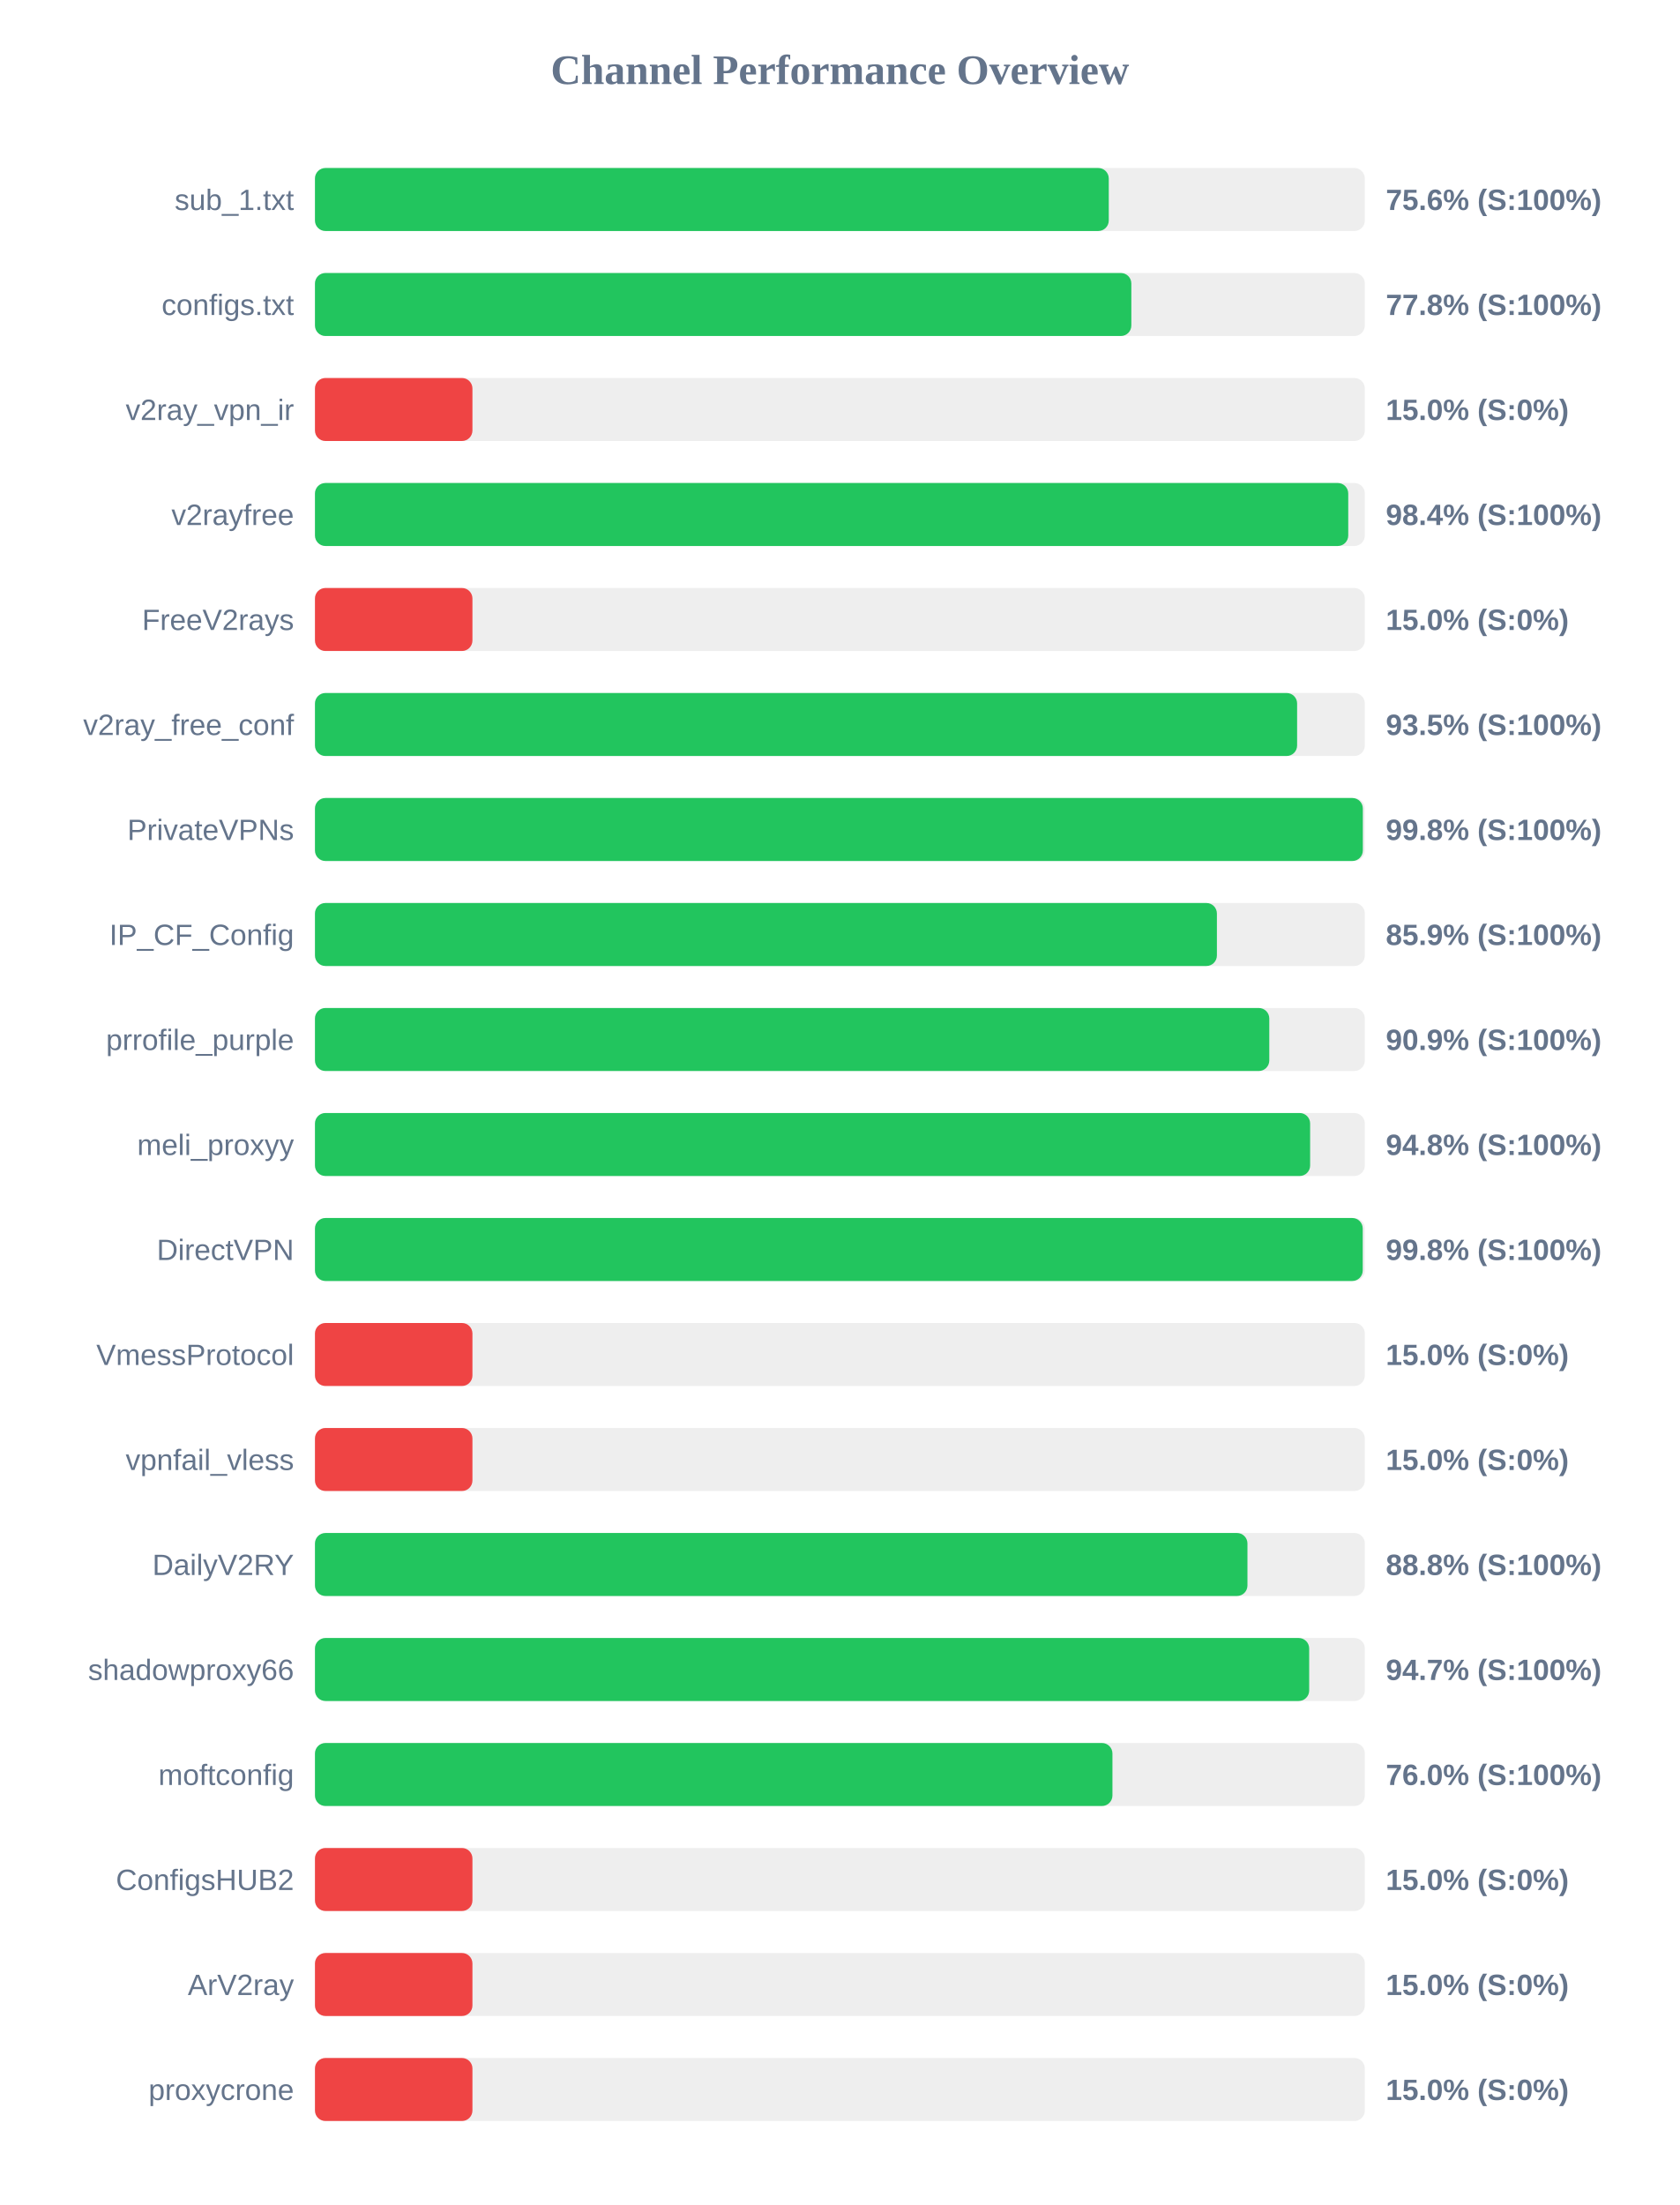
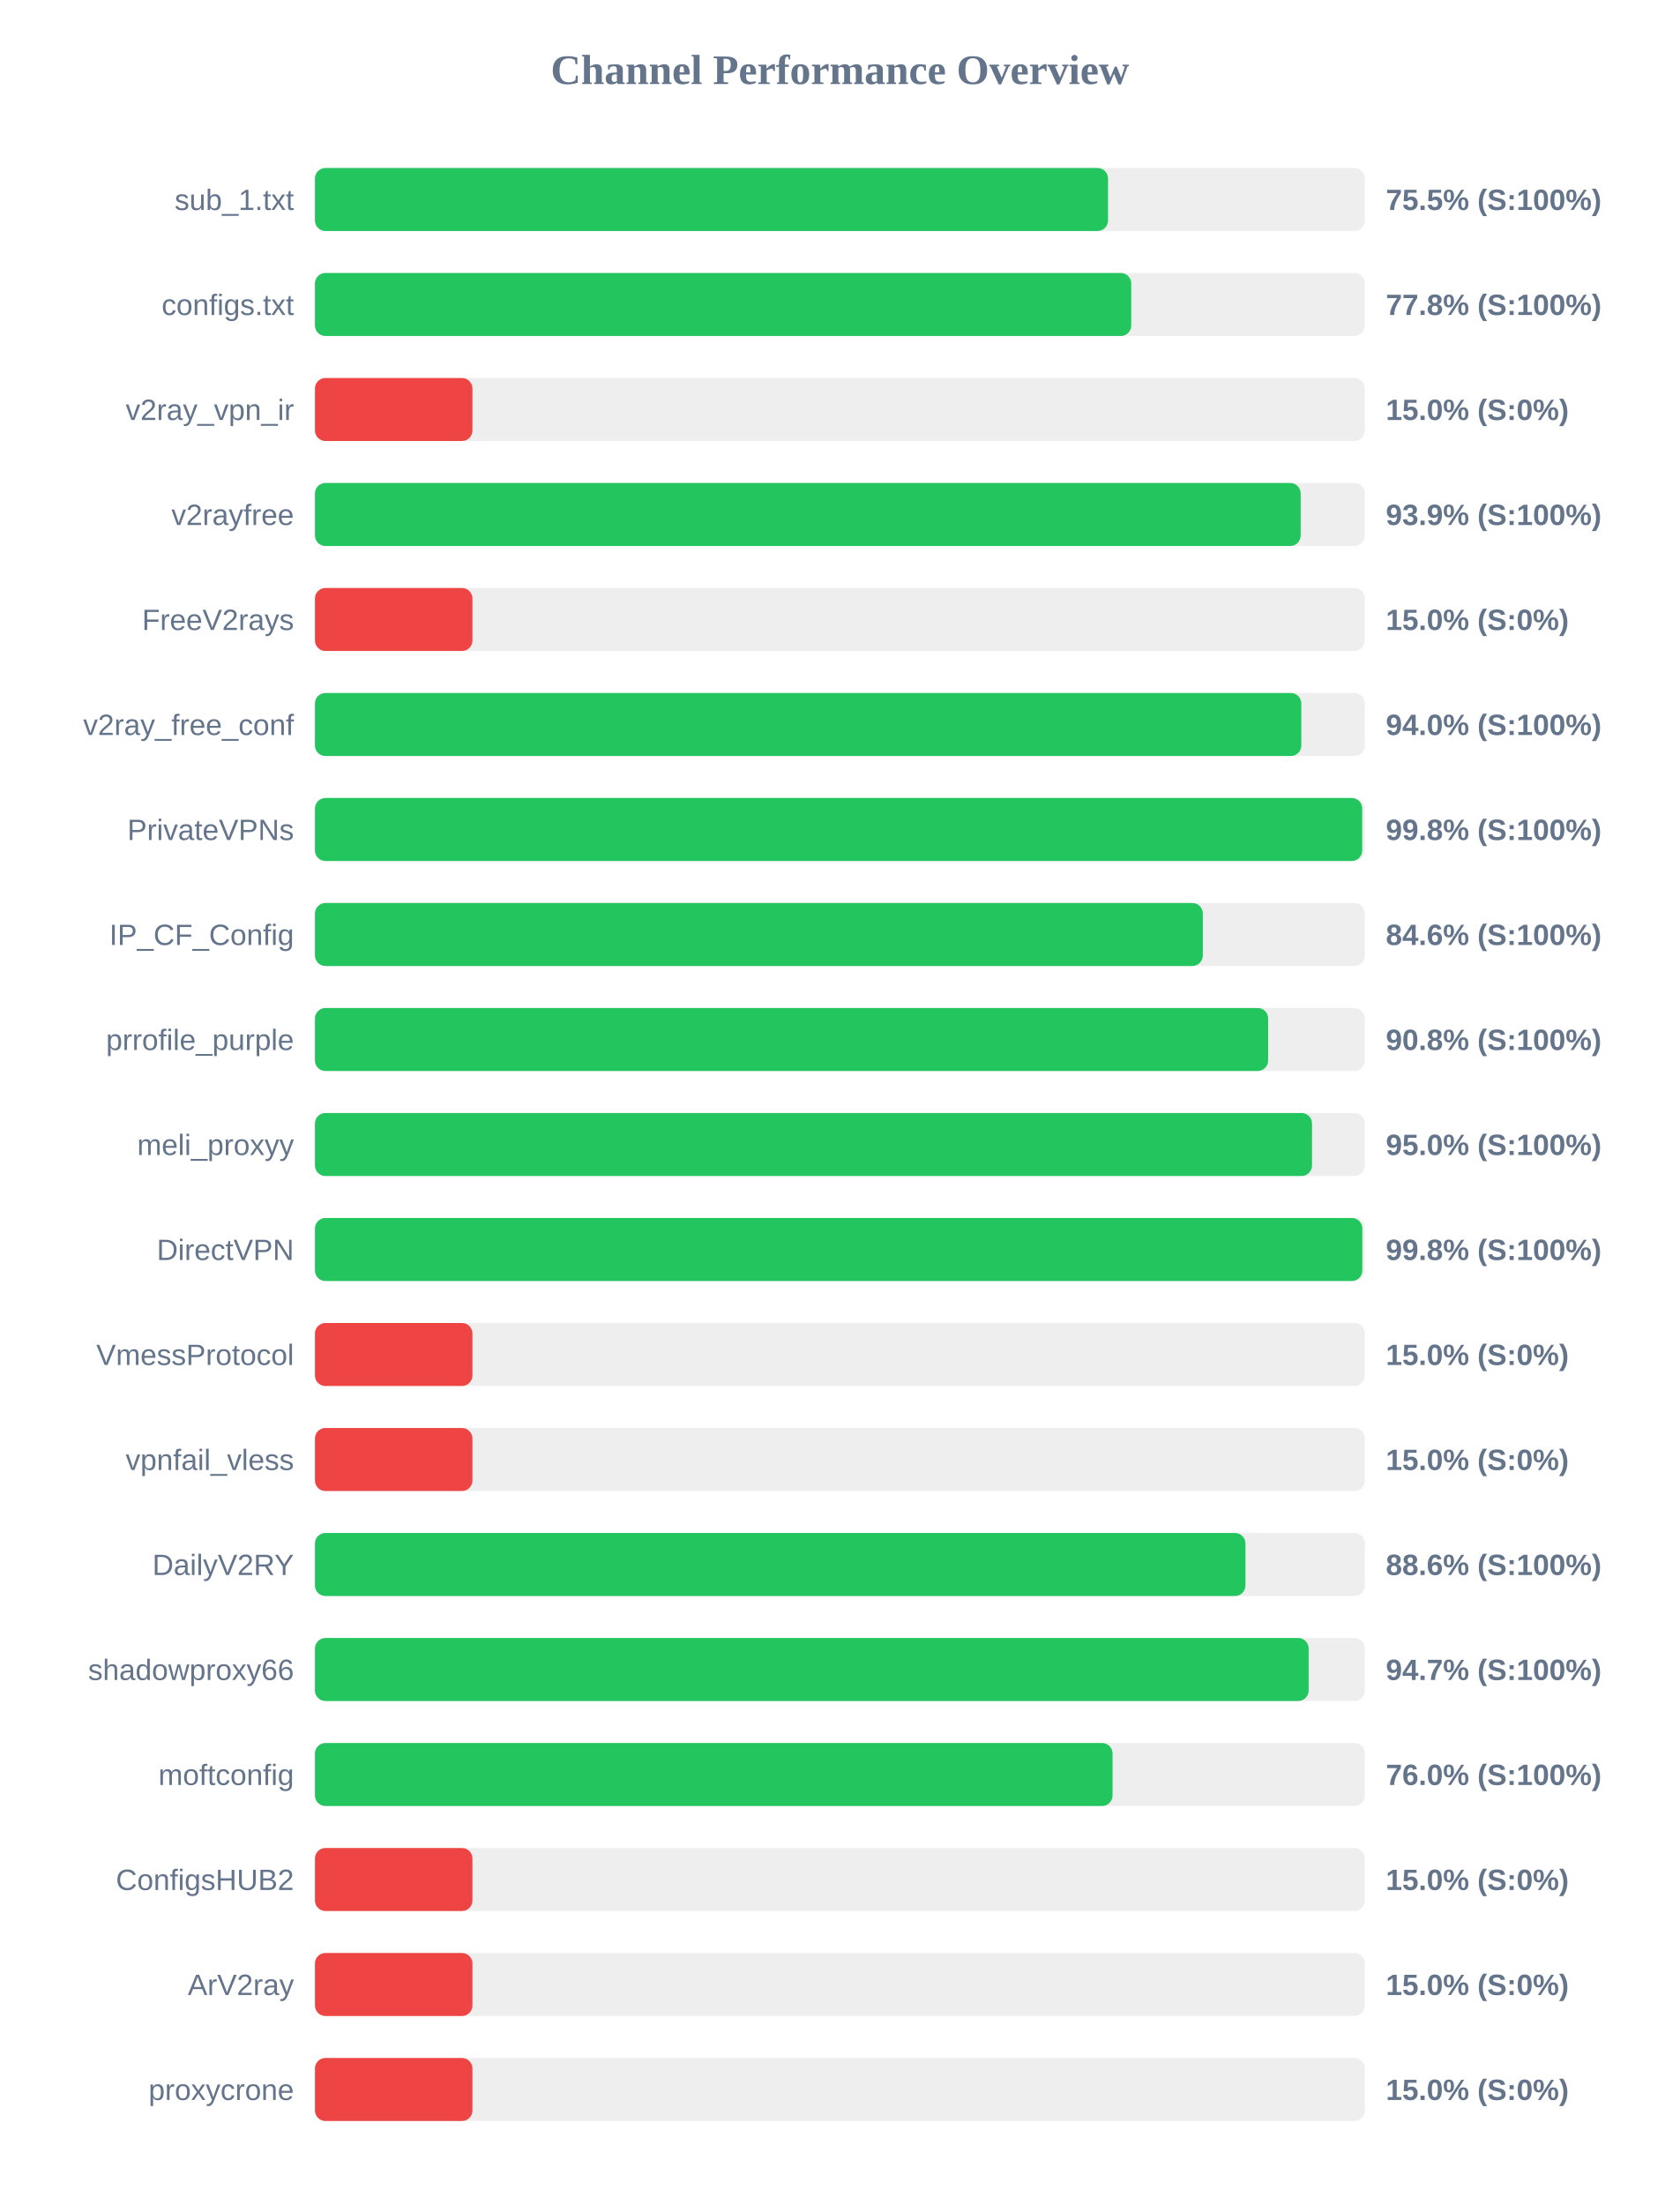
<svg xmlns="http://www.w3.org/2000/svg" width="800" height="1050" version="1.1">
  <style>
        .row { font: 14px Arial; fill: #64748b; }
        .score { font: bold 14px Arial; fill: #64748b; }
    </style>
  <text x="400" y="40" text-anchor="middle" font-size="20px" font-weight="bold" fill="#64748b">Channel Performance Overview</text>
  <rect x="150" y="80" width="500" height="30" fill="#eee" rx="5" />
-   <rect x="150" y="80" width="378.05" height="30" fill="#22c55e" rx="5" />
+   <rect x="150" y="80" width="377.7" height="30" fill="#22c55e" rx="5" />
  <text x="140" y="100" text-anchor="end" class="row">sub_1.txt</text>
-   <text x="660" y="100" text-anchor="start" class="score">75.6% (S:100%)</text>
+   <text x="660" y="100" text-anchor="start" class="score">75.5% (S:100%)</text>
  <rect x="150" y="130" width="500" height="30" fill="#eee" rx="5" />
-   <rect x="150" y="130" width="388.8" height="30" fill="#22c55e" rx="5" />
+   <rect x="150" y="130" width="388.75" height="30" fill="#22c55e" rx="5" />
  <text x="140" y="150" text-anchor="end" class="row">configs.txt</text>
  <text x="660" y="150" text-anchor="start" class="score">77.8% (S:100%)</text>
  <rect x="150" y="180" width="500" height="30" fill="#eee" rx="5" />
  <rect x="150" y="180" width="75.0" height="30" fill="#ef4444" rx="5" />
  <text x="140" y="200" text-anchor="end" class="row">v2ray_vpn_ir</text>
  <text x="660" y="200" text-anchor="start" class="score">15.0% (S:0%)</text>
  <rect x="150" y="230" width="500" height="30" fill="#eee" rx="5" />
-   <rect x="150" y="230" width="492.1" height="30" fill="#22c55e" rx="5" />
+   <rect x="150" y="230" width="469.45" height="30" fill="#22c55e" rx="5" />
  <text x="140" y="250" text-anchor="end" class="row">v2rayfree</text>
-   <text x="660" y="250" text-anchor="start" class="score">98.4% (S:100%)</text>
+   <text x="660" y="250" text-anchor="start" class="score">93.9% (S:100%)</text>
  <rect x="150" y="280" width="500" height="30" fill="#eee" rx="5" />
  <rect x="150" y="280" width="75.0" height="30" fill="#ef4444" rx="5" />
  <text x="140" y="300" text-anchor="end" class="row">FreeV2rays</text>
  <text x="660" y="300" text-anchor="start" class="score">15.0% (S:0%)</text>
  <rect x="150" y="330" width="500" height="30" fill="#eee" rx="5" />
-   <rect x="150" y="330" width="467.75" height="30" fill="#22c55e" rx="5" />
+   <rect x="150" y="330" width="469.75" height="30" fill="#22c55e" rx="5" />
  <text x="140" y="350" text-anchor="end" class="row">v2ray_free_conf</text>
-   <text x="660" y="350" text-anchor="start" class="score">93.5% (S:100%)</text>
+   <text x="660" y="350" text-anchor="start" class="score">94.0% (S:100%)</text>
  <rect x="150" y="380" width="500" height="30" fill="#eee" rx="5" />
-   <rect x="150" y="380" width="499.05" height="30" fill="#22c55e" rx="5" />
+   <rect x="150" y="380" width="498.75" height="30" fill="#22c55e" rx="5" />
  <text x="140" y="400" text-anchor="end" class="row">PrivateVPNs</text>
  <text x="660" y="400" text-anchor="start" class="score">99.8% (S:100%)</text>
  <rect x="150" y="430" width="500" height="30" fill="#eee" rx="5" />
-   <rect x="150" y="430" width="429.55" height="30" fill="#22c55e" rx="5" />
+   <rect x="150" y="430" width="422.85" height="30" fill="#22c55e" rx="5" />
  <text x="140" y="450" text-anchor="end" class="row">IP_CF_Config</text>
-   <text x="660" y="450" text-anchor="start" class="score">85.9% (S:100%)</text>
+   <text x="660" y="450" text-anchor="start" class="score">84.6% (S:100%)</text>
  <rect x="150" y="480" width="500" height="30" fill="#eee" rx="5" />
-   <rect x="150" y="480" width="454.5" height="30" fill="#22c55e" rx="5" />
+   <rect x="150" y="480" width="453.95" height="30" fill="#22c55e" rx="5" />
  <text x="140" y="500" text-anchor="end" class="row">prrofile_purple</text>
-   <text x="660" y="500" text-anchor="start" class="score">90.9% (S:100%)</text>
+   <text x="660" y="500" text-anchor="start" class="score">90.8% (S:100%)</text>
  <rect x="150" y="530" width="500" height="30" fill="#eee" rx="5" />
-   <rect x="150" y="530" width="473.95" height="30" fill="#22c55e" rx="5" />
+   <rect x="150" y="530" width="474.85" height="30" fill="#22c55e" rx="5" />
  <text x="140" y="550" text-anchor="end" class="row">meli_proxyy</text>
-   <text x="660" y="550" text-anchor="start" class="score">94.8% (S:100%)</text>
+   <text x="660" y="550" text-anchor="start" class="score">95.0% (S:100%)</text>
  <rect x="150" y="580" width="500" height="30" fill="#eee" rx="5" />
-   <rect x="150" y="580" width="499.0" height="30" fill="#22c55e" rx="5" />
+   <rect x="150" y="580" width="498.8" height="30" fill="#22c55e" rx="5" />
  <text x="140" y="600" text-anchor="end" class="row">DirectVPN</text>
  <text x="660" y="600" text-anchor="start" class="score">99.8% (S:100%)</text>
  <rect x="150" y="630" width="500" height="30" fill="#eee" rx="5" />
  <rect x="150" y="630" width="75.0" height="30" fill="#ef4444" rx="5" />
  <text x="140" y="650" text-anchor="end" class="row">VmessProtocol</text>
  <text x="660" y="650" text-anchor="start" class="score">15.0% (S:0%)</text>
  <rect x="150" y="680" width="500" height="30" fill="#eee" rx="5" />
  <rect x="150" y="680" width="75.0" height="30" fill="#ef4444" rx="5" />
  <text x="140" y="700" text-anchor="end" class="row">vpnfail_vless</text>
  <text x="660" y="700" text-anchor="start" class="score">15.0% (S:0%)</text>
  <rect x="150" y="730" width="500" height="30" fill="#eee" rx="5" />
-   <rect x="150" y="730" width="444.1" height="30" fill="#22c55e" rx="5" />
+   <rect x="150" y="730" width="443.15" height="30" fill="#22c55e" rx="5" />
  <text x="140" y="750" text-anchor="end" class="row">DailyV2RY</text>
-   <text x="660" y="750" text-anchor="start" class="score">88.8% (S:100%)</text>
+   <text x="660" y="750" text-anchor="start" class="score">88.6% (S:100%)</text>
  <rect x="150" y="780" width="500" height="30" fill="#eee" rx="5" />
-   <rect x="150" y="780" width="473.5" height="30" fill="#22c55e" rx="5" />
+   <rect x="150" y="780" width="473.25" height="30" fill="#22c55e" rx="5" />
  <text x="140" y="800" text-anchor="end" class="row">shadowproxy66</text>
  <text x="660" y="800" text-anchor="start" class="score">94.7% (S:100%)</text>
  <rect x="150" y="830" width="500" height="30" fill="#eee" rx="5" />
-   <rect x="150" y="830" width="379.8" height="30" fill="#22c55e" rx="5" />
+   <rect x="150" y="830" width="379.85" height="30" fill="#22c55e" rx="5" />
  <text x="140" y="850" text-anchor="end" class="row">moftconfig</text>
  <text x="660" y="850" text-anchor="start" class="score">76.0% (S:100%)</text>
  <rect x="150" y="880" width="500" height="30" fill="#eee" rx="5" />
  <rect x="150" y="880" width="75.0" height="30" fill="#ef4444" rx="5" />
  <text x="140" y="900" text-anchor="end" class="row">ConfigsHUB2</text>
  <text x="660" y="900" text-anchor="start" class="score">15.0% (S:0%)</text>
  <rect x="150" y="930" width="500" height="30" fill="#eee" rx="5" />
  <rect x="150" y="930" width="75.0" height="30" fill="#ef4444" rx="5" />
  <text x="140" y="950" text-anchor="end" class="row">ArV2ray</text>
  <text x="660" y="950" text-anchor="start" class="score">15.0% (S:0%)</text>
  <rect x="150" y="980" width="500" height="30" fill="#eee" rx="5" />
  <rect x="150" y="980" width="75.0" height="30" fill="#ef4444" rx="5" />
  <text x="140" y="1000" text-anchor="end" class="row">proxycrone</text>
  <text x="660" y="1000" text-anchor="start" class="score">15.0% (S:0%)</text>
</svg>
